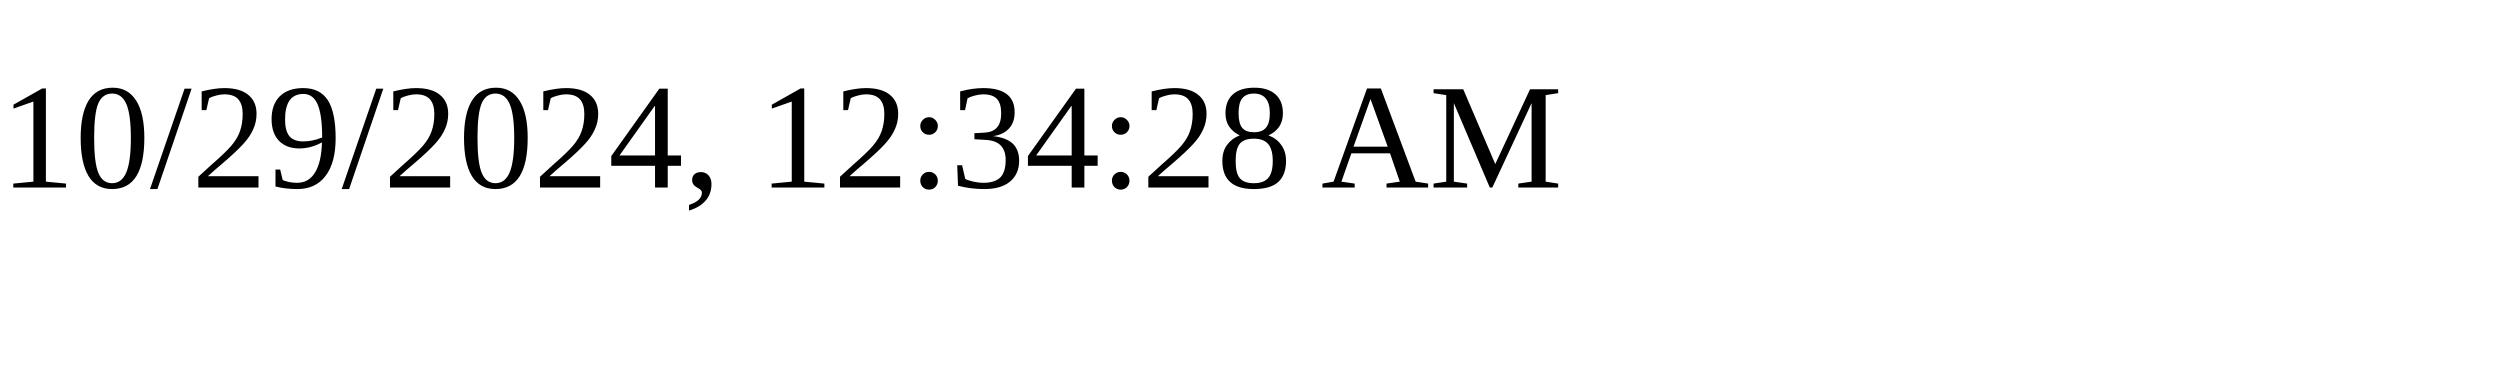
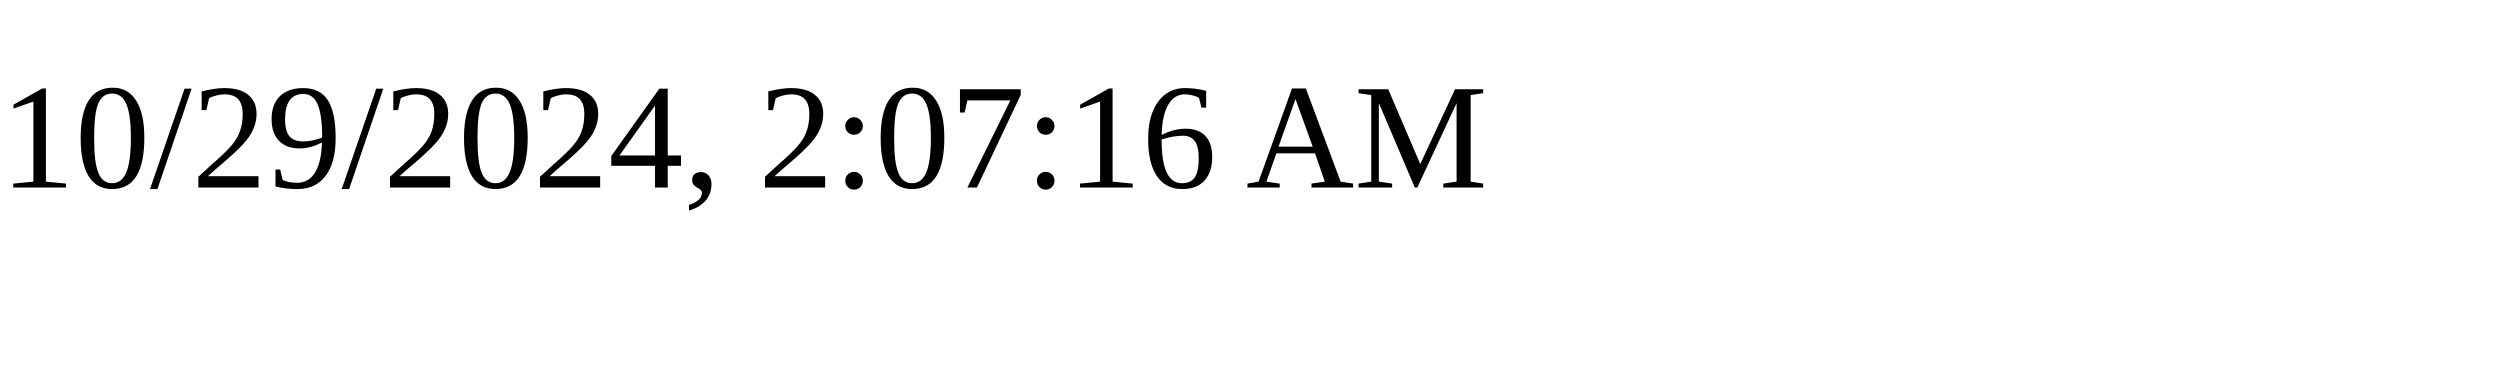
<svg xmlns="http://www.w3.org/2000/svg" height="30" width="200">
-   <text x="0" y="15">10/29/2024, 12:34:28 AM</text>
+   <text x="0" y="15">10/29/2024, 2:07:16 AM</text>
</svg>
